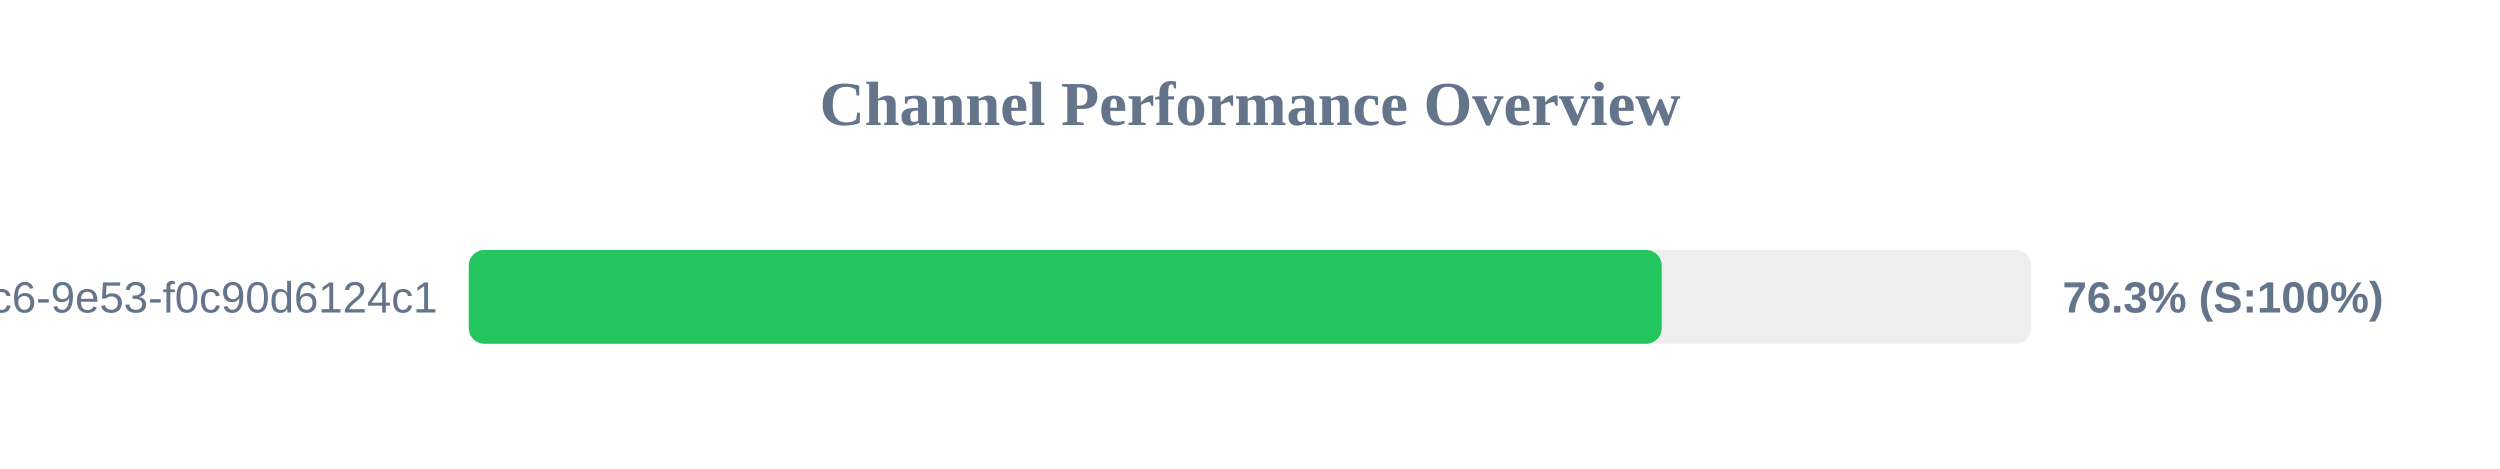
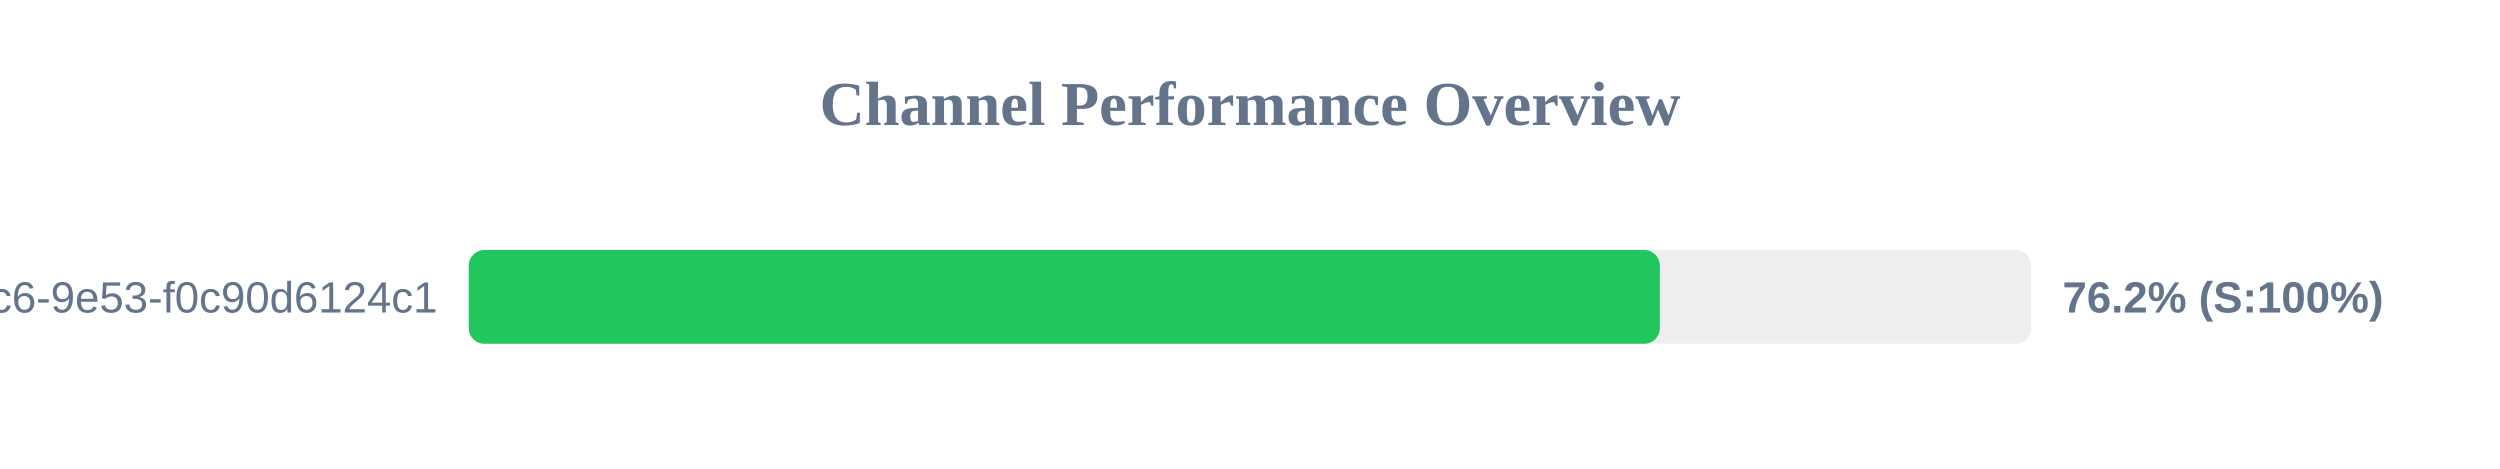
<svg xmlns="http://www.w3.org/2000/svg" width="800" height="150" version="1.1">
  <style>
        .row { font: 14px Arial; fill: #64748b; }
        .score { font: bold 14px Arial; fill: #64748b; }
    </style>
  <text x="400" y="40" text-anchor="middle" font-size="20px" font-weight="bold" fill="#64748b">Channel Performance Overview</text>
  <rect x="150" y="80" width="500" height="30" fill="#eee" rx="5" />
-   <rect x="150" y="80" width="381.75" height="30" fill="#22c55e" rx="5" />
+   <rect x="150" y="80" width="381.15" height="30" fill="#22c55e" rx="5" />
  <text x="140" y="100" text-anchor="end" class="row">?uuid=4685eb2a-5ddb-4dc6-9e53-f0c90d6124c1</text>
-   <text x="660" y="100" text-anchor="start" class="score">76.3% (S:100%)</text>
+   <text x="660" y="100" text-anchor="start" class="score">76.2% (S:100%)</text>
</svg>
